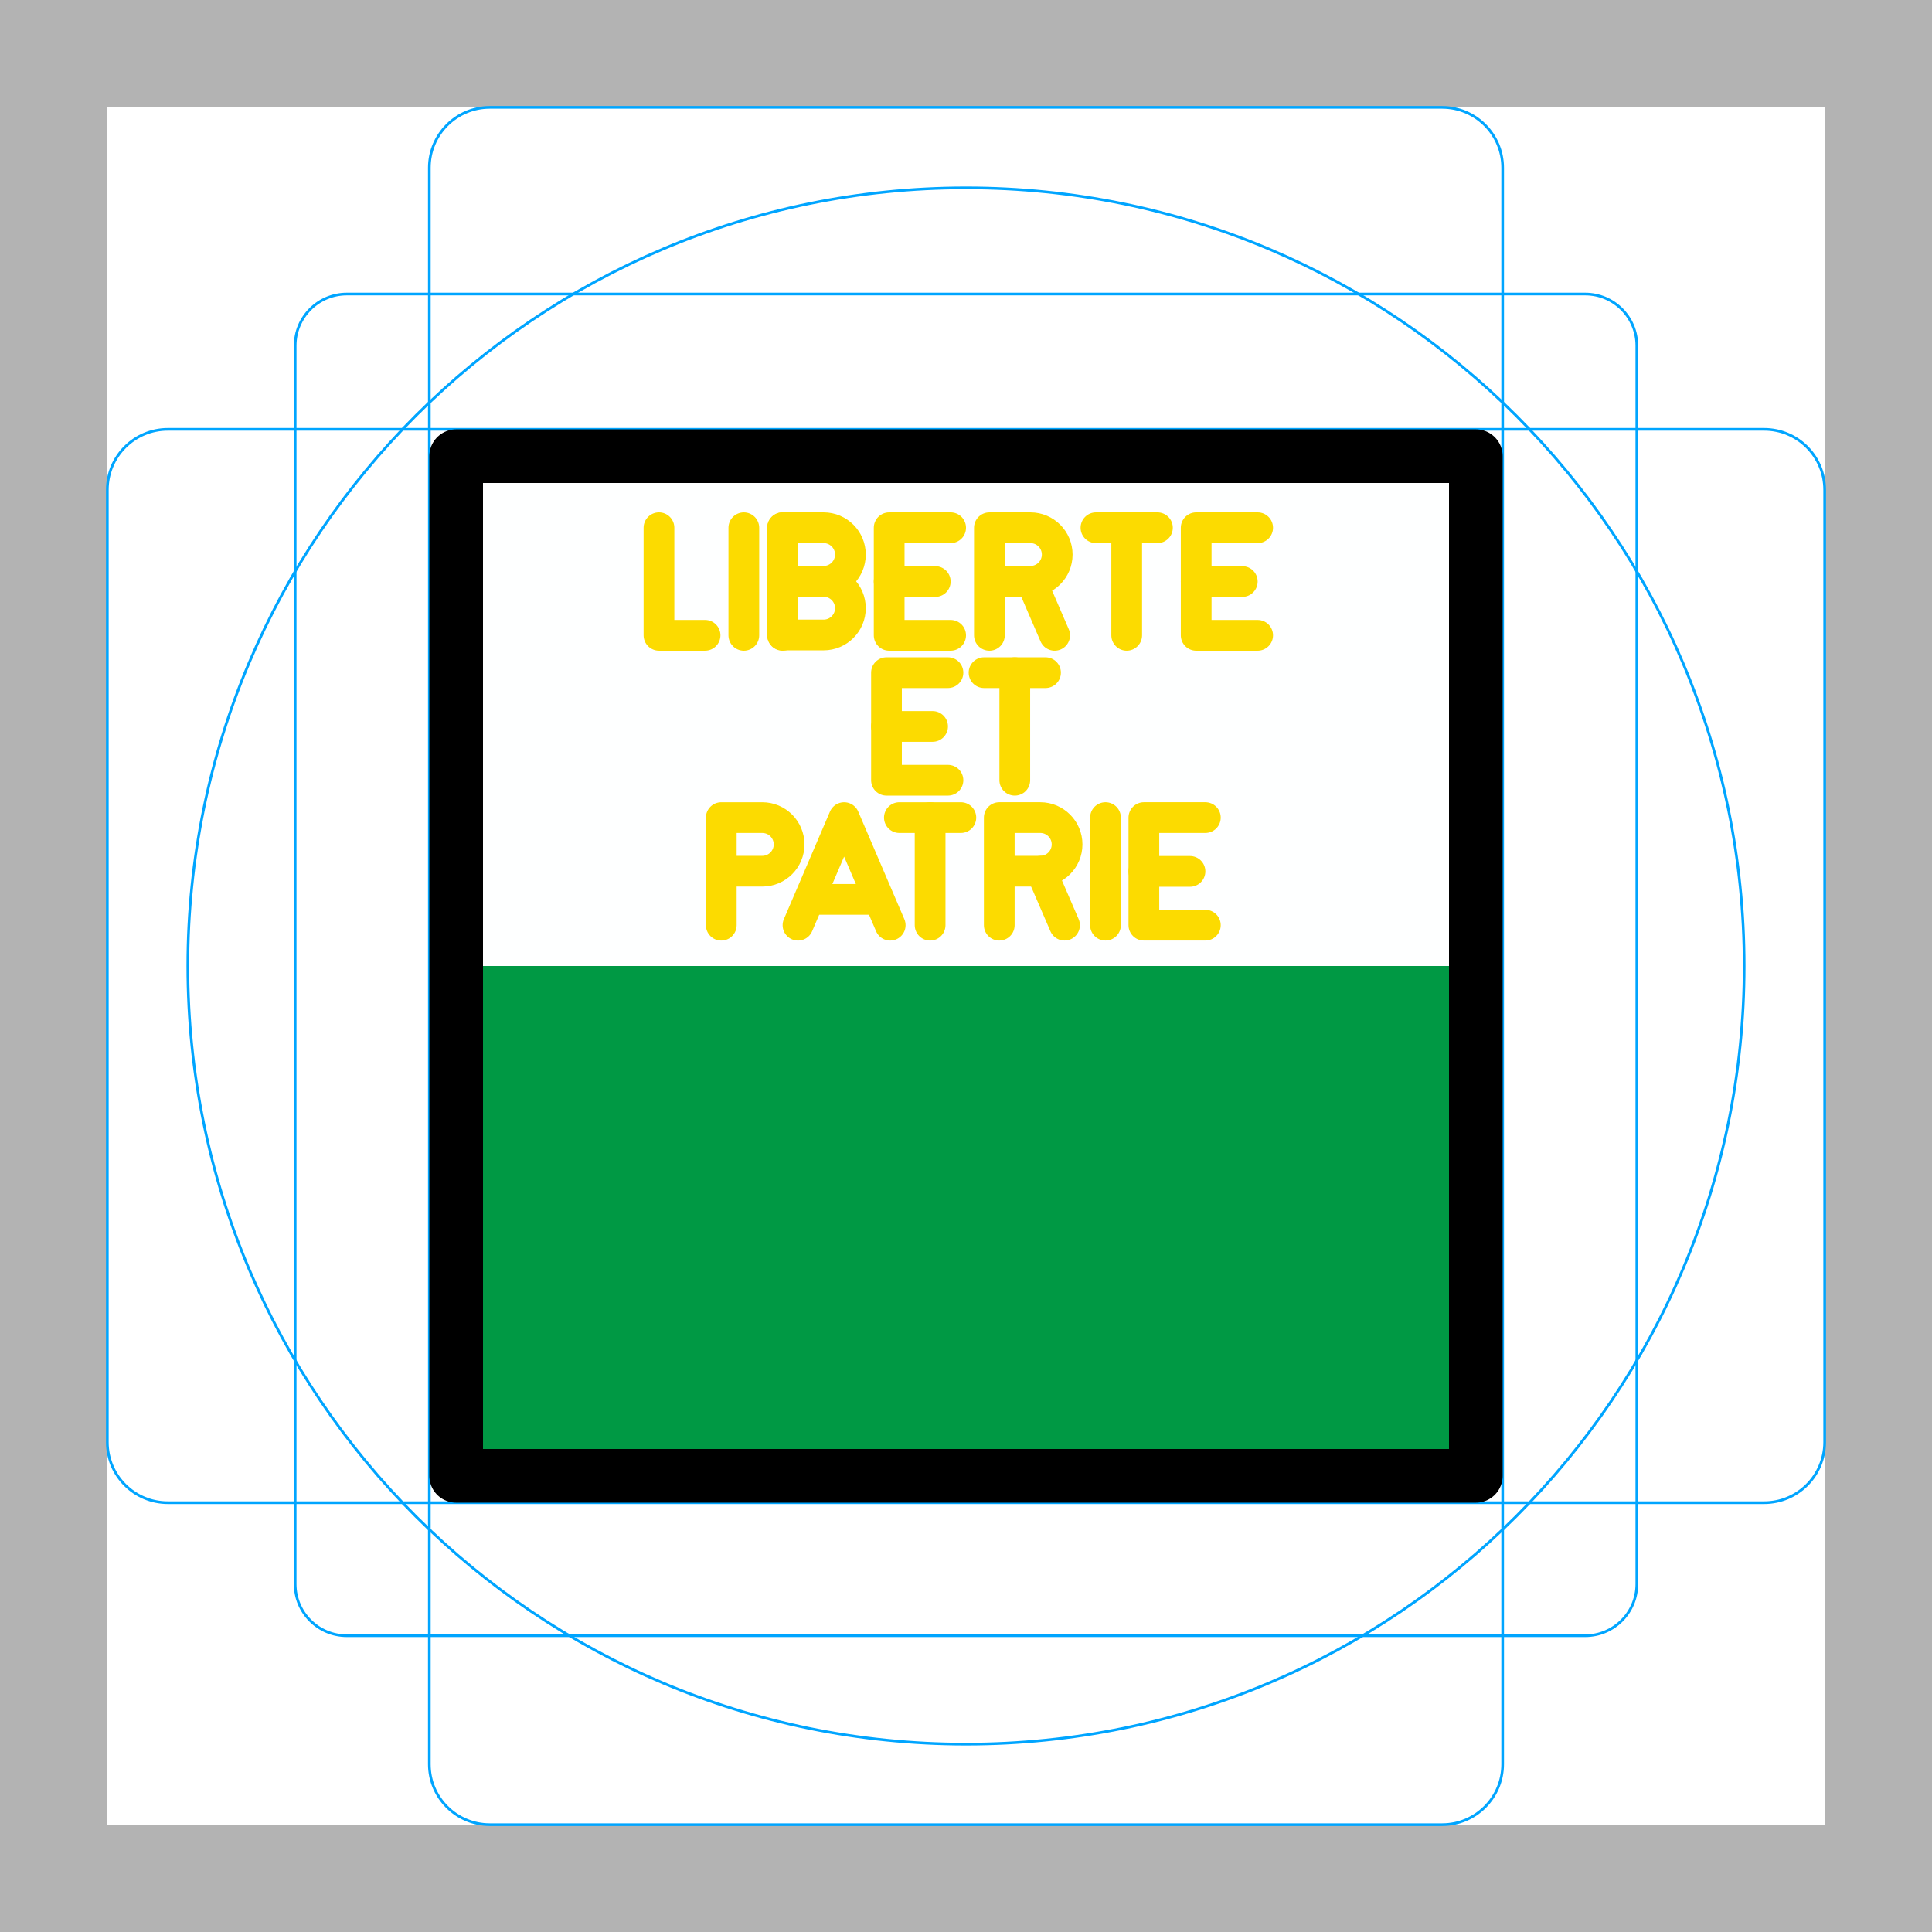
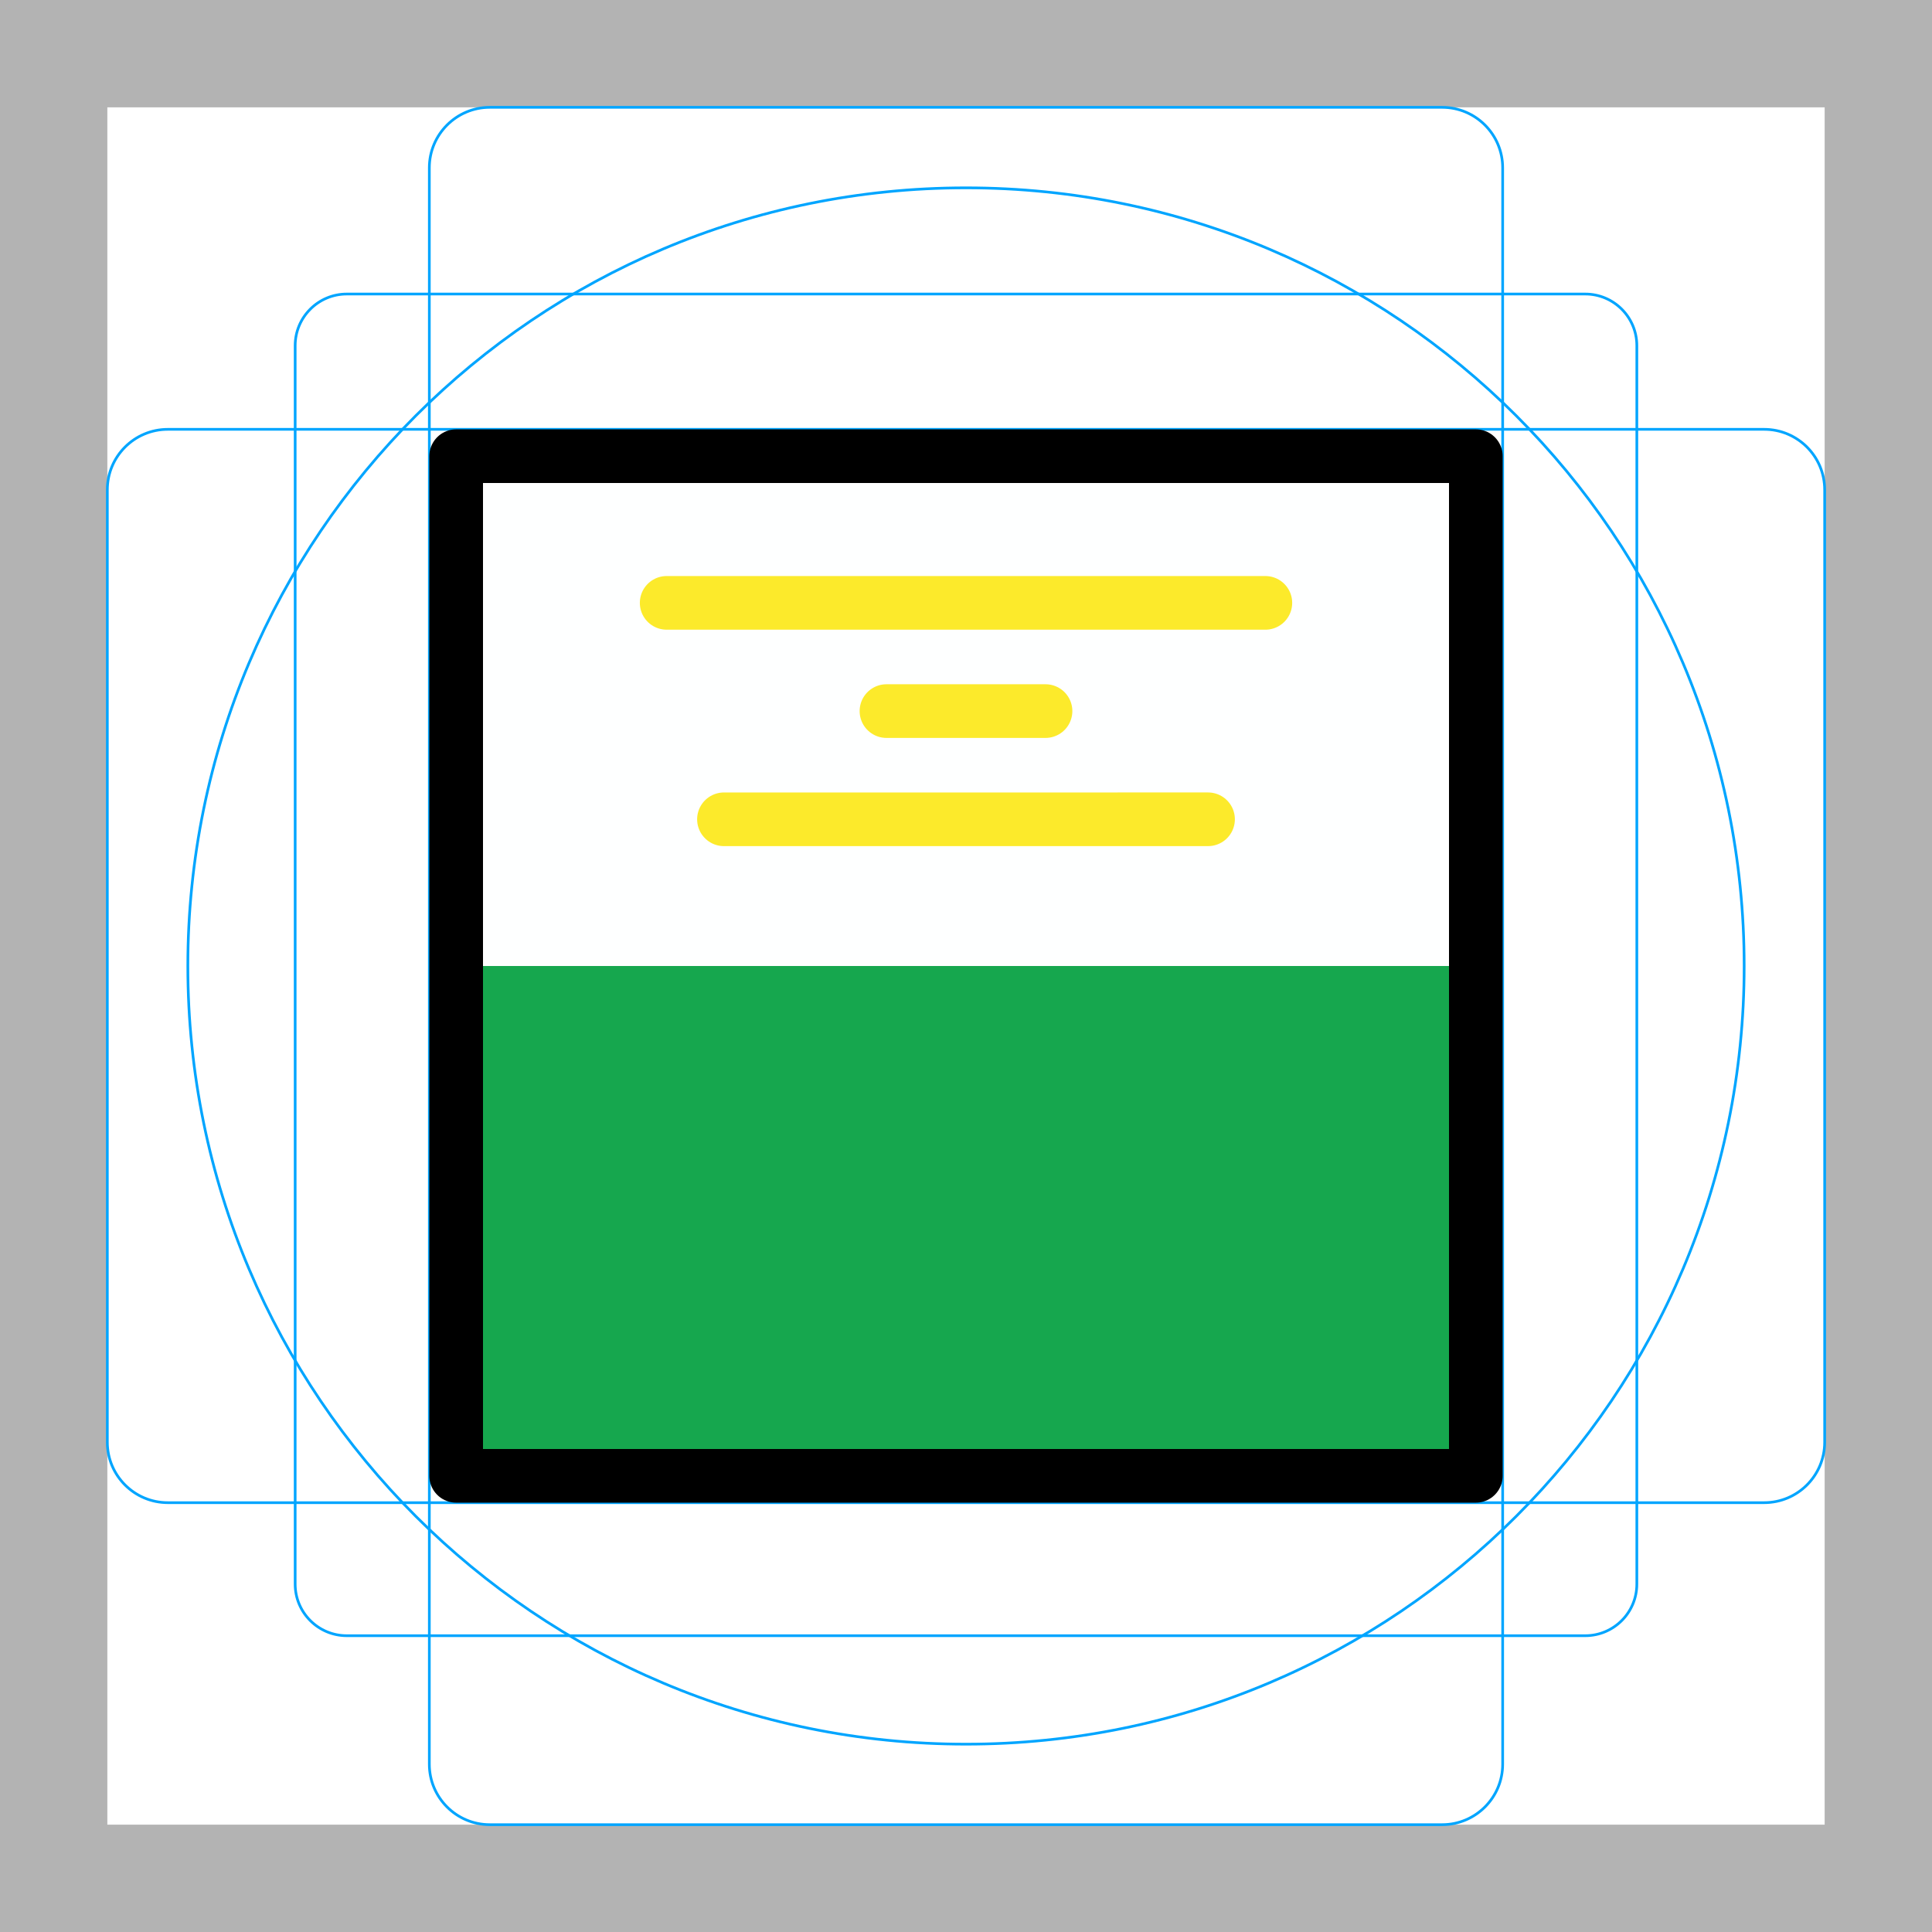
- <svg xmlns="http://www.w3.org/2000/svg" id="emoji" viewBox="0 0 72 72" version="1.1">
+ <svg xmlns="http://www.w3.org/2000/svg" id="emoji" version="1.1" viewBox="0 0 72 72">
  <g id="grid">
-     <path fill="#b3b3b3" d="M68,4V68H4V4H68m4-4H0V72H72V0Z" />
-     <path fill="none" stroke="#00a5ff" stroke-miterlimit="10" stroke-width="0.1" d="m12.923 10.958h46.154a1.923 1.923 0 0 1 1.923 1.923v46.154a1.923 1.923 0 0 1-1.923 1.923h-46.154a1.923 1.923 0 0 1-1.923-1.923v-46.154a1.923 1.923 0 0 1 1.923-1.923z" />
-     <rect x="16" y="4" rx="2.254" ry="2.254" width="40" height="64" fill="none" stroke="#00a5ff" stroke-miterlimit="10" stroke-width="0.1" />
-     <rect x="16" y="4" rx="2.254" ry="2.254" width="40" height="64" transform="translate(72) rotate(90)" fill="none" stroke="#00a5ff" stroke-miterlimit="10" stroke-width="0.1" />
-     <circle cx="36" cy="36" r="29" fill="none" stroke="#00a5ff" stroke-miterlimit="10" stroke-width="0.1" />
+     <path d="M68,4V68H4V4H68m4-4H0V72H72V0Z" fill="#b3b3b3" />
+     <path d="m12.923 10.958h46.154a1.923 1.923 0 0 1 1.923 1.923v46.154a1.923 1.923 0 0 1-1.923 1.923h-46.154a1.923 1.923 0 0 1-1.923-1.923v-46.154a1.923 1.923 0 0 1 1.923-1.923z" fill="none" stroke="#00a5ff" stroke-miterlimit="10" stroke-width=".1" />
+     <rect x="16" y="4" width="40" height="64" rx="2.254" ry="2.254" fill="none" stroke="#00a5ff" stroke-miterlimit="10" stroke-width=".1" />
+     <rect transform="translate(72) rotate(90)" x="16" y="4" width="40" height="64" rx="2.254" ry="2.254" fill="none" stroke="#00a5ff" stroke-miterlimit="10" stroke-width=".1" />
+     <circle cx="36" cy="36" r="29" fill="none" stroke="#00a5ff" stroke-miterlimit="10" stroke-width=".1" />
  </g>
  <g id="color">
-     <rect x="17" y="36" width="38" height="19" fill="#094" stroke-width="1.107" />
-     <rect x="17" y="17" width="38" height="19" fill="#feffff" stroke-width="0.554" />
-     <g transform="translate(64.149 8.5452)" fill-rule="evenodd" stroke="#fcdb00" stroke-linecap="round" stroke-linejoin="round" stroke-miterlimit="10" clip-rule="evenodd">
-       <g transform="matrix(.57273 0 0 .57273 9.7255 2.5579)">
-         <g transform="translate(-67.304 31.383)">
-           <path fill="none" stroke="#fcdb00" stroke-width="2" d="m0-7h-4v7h4" />
-         </g>
-         <g transform="translate(-71.304 27.883)">
-           <path fill="none" stroke="#fcdb00" stroke-width="2" d="m0 0h3" />
-         </g>
-       </g>
-       <g transform="matrix(.57273 0 0 .57273 4.7357 2.5581)">
-         <g transform="translate(-56.243 24.383)">
-           <path fill="none" stroke="#fcdb00" stroke-width="2" d="m0 0h4" />
-         </g>
-         <g transform="matrix(0 1 1 0 -50.743 27.883)">
-           <path fill="none" stroke="#fcdb00" stroke-width="2" d="m-3.5-3.5h7" />
-         </g>
-       </g>
-     </g>
-     <g transform="translate(64.193 8.5451)" fill-rule="evenodd" stroke="#fcdb00" stroke-linecap="round" stroke-linejoin="round" stroke-miterlimit="10" clip-rule="evenodd">
-       <g transform="matrix(.57273 0 0 .57273 9.7816 -2.8428)">
-         <g transform="translate(-67.304 31.383)">
-           <path fill="none" stroke="#fcdb00" stroke-width="2" d="m0-7h-4v7h4" />
-         </g>
-         <g transform="translate(-71.304 27.883)">
-           <path fill="none" stroke="#fcdb00" stroke-width="2" d="m0 0h3" />
-         </g>
-       </g>
-       <g transform="matrix(.57273 0 0 .57273 21.223 -2.8428)">
-         <g transform="translate(-67.304 31.383)">
-           <path fill="none" stroke="#fcdb00" stroke-width="2" d="m0-7h-4v7h4" />
-         </g>
-         <g transform="translate(-71.304 27.883)">
-           <path fill="none" stroke="#fcdb00" stroke-width="2" d="m0 0h3" />
-         </g>
-       </g>
-       <g transform="matrix(0 .57273 .57273 0 -34.468 13.127)">
-         <path fill="none" stroke="#fcdb00" stroke-width="2" d="m-3.5-3.5h7" />
-       </g>
-       <g transform="matrix(.57273 0 0 .57273 -39.635 15.131)">
-         <path fill="none" stroke="#fcdb00" stroke-width="2" d="m0-7v7h3" />
-       </g>
-       <g transform="matrix(.57273 0 0 .57273 8.8624 -2.8428)">
-         <g transform="translate(-56.243 24.383)">
-           <path fill="none" stroke="#fcdb00" stroke-width="2" d="m0 0h4" />
-         </g>
-         <g transform="matrix(0 1 1 0 -50.743 27.883)">
-           <path fill="none" stroke="#fcdb00" stroke-width="2" d="m-3.5-3.5h7" />
-         </g>
-       </g>
-       <g transform="matrix(.57273 0 0 .57273 10.241 -2.856)">
-         <g transform="matrix(0 -1 -1 0 -75.542 27.906)">
-           <path fill="none" stroke="#fcdb00" stroke-width="2" d="m-3.5 3.5h7" />
-         </g>
-         <g transform="translate(-76.372 24.406)">
-           <path fill="none" stroke="#fcdb00" stroke-width="2" d="m0 3.487h-2.669v-3.487h2.669c0.963 0 1.744 0.781 1.744 1.744s-0.781 1.743-1.744 1.743z" />
-         </g>
-         <g transform="translate(-76.372 27.896)">
-           <path fill="none" stroke="#fcdb00" stroke-width="2" d="m0 3.487h-2.669v-3.487h2.669c0.963 0 1.744 0.78 1.744 1.743s-0.781 1.744-1.744 1.744z" />
-         </g>
-       </g>
-       <g transform="matrix(.57273 0 0 .57273 -1.8203 -3.8987)">
-         <g transform="translate(-44.525 26.227)">
-           <path fill="none" stroke="#fcdb00" stroke-width="2" d="m0 7v-7h2.669c0.963 0 1.744 0.781 1.744 1.744s-0.781 1.743-1.744 1.743h-2.669" />
-         </g>
-         <g transform="matrix(.3964 .9181 .9181 -.3964 -39.725 30.077)">
-           <path fill="none" stroke="#fcdb00" stroke-width="2" d="m-1.155-1.757 3.827 1e-3" />
-         </g>
-       </g>
-     </g>
-     <g transform="translate(64.044 8.5462)" stroke="#fcdb00">
-       <g transform="matrix(.57273 0 0 .57273 19.423 7.9585)" fill-rule="evenodd" stroke-linecap="round" stroke-linejoin="round" stroke-miterlimit="10" clip-rule="evenodd">
-         <g transform="translate(-67.304 31.383)">
-           <path fill="none" stroke="#fcdb00" stroke-width="2" d="m0-7h-4v7h4" />
-         </g>
-         <g transform="translate(-71.304 27.883)">
-           <path fill="none" stroke="#fcdb00" stroke-width="2" d="m0 0h3" />
-         </g>
-       </g>
-       <g transform="matrix(.57273 0 0 .57273 8.8239 25.563)" fill-rule="evenodd" stroke-linecap="round" stroke-linejoin="round" stroke-miterlimit="10" clip-rule="evenodd">
-         <g transform="translate(-69.304 -6.3535)">
-           <path fill="none" stroke="#fcdb00" stroke-width="2" d="m0 7-3-7-3 7" />
-         </g>
-         <g transform="translate(-74.304 -1.0335)">
-           <path fill="none" stroke="#fcdb00" stroke-width="2" d="m0 0h4" />
-         </g>
-       </g>
-       <g transform="matrix(0 .57273 .57273 0 -20.841 23.928)" fill-rule="evenodd" stroke-linecap="round" stroke-linejoin="round" stroke-miterlimit="10" clip-rule="evenodd">
-         <path fill="none" stroke="#fcdb00" stroke-width="2" d="m-3.5-3.5h7" />
-       </g>
-       <g transform="matrix(.57273 0 0 .57273 1.6852 7.959)" fill-rule="evenodd" stroke-linecap="round" stroke-linejoin="round" stroke-miterlimit="10" clip-rule="evenodd">
-         <g transform="translate(-56.243 24.383)">
-           <path fill="none" stroke="#fcdb00" stroke-width="2" d="m0 0h4" />
-         </g>
-         <g transform="matrix(0 1 1 0 -50.743 27.883)">
-           <path fill="none" stroke="#fcdb00" stroke-width="2" d="m-3.5-3.5h7" />
-         </g>
-       </g>
-       <g transform="matrix(.57273 0 0 .57273 -.3473 6.903)">
-         <g transform="translate(-1.6699 -.00073354)" fill-rule="evenodd" stroke="#fcdb00" stroke-linecap="round" stroke-linejoin="round" stroke-miterlimit="10" clip-rule="evenodd">
-           <g transform="translate(-44.525 26.227)">
-             <path fill="none" stroke="#fcdb00" stroke-width="2" d="m0 7v-7h2.669c0.963 0 1.744 0.781 1.744 1.744s-0.781 1.743-1.744 1.743h-2.669" />
-           </g>
-           <g transform="matrix(.3964 .9181 .9181 -.3964 -39.725 30.077)">
-             <path fill="none" stroke="#fcdb00" stroke-width="2" d="m-1.155-1.757 3.827 1e-3" />
-           </g>
-         </g>
-       </g>
-       <g transform="matrix(.57273 0 0 .57273 -37.164 21.924)" fill-rule="evenodd" stroke-linecap="round" stroke-linejoin="round" stroke-miterlimit="10" clip-rule="evenodd">
-         <path fill="none" stroke="#fcdb00" stroke-width="2" d="m0 7v-7h2.669c0.963 0 1.744 0.781 1.744 1.744s-0.781 1.743-1.744 1.743h-2.669" />
-       </g>
-     </g>
+     <rect x="17" y="36" width="38" height="19" fill="#fcdb00" stroke-width="1.107" style="fill:#16a74e" />
+     <rect x="17" y="17" width="38" height="19" fill="#feffff" stroke-width=".554" />
+     <path d="m26.98 30.533 18.04-6.24e-4z" style="fill:#fcdb00;stroke-linecap:round;stroke-linejoin:round;stroke-width:2;stroke:#fcea2b" />
+     <path d="m24.845 22.467 22.311 1.86e-4z" style="fill:#fcdb00;stroke-linecap:round;stroke-linejoin:round;stroke-width:2;stroke:#fcea2b" />
+     <path d="m33.036 26.5 5.927 2e-4z" style="fill:#fcdb00;stroke-linecap:round;stroke-linejoin:round;stroke-width:2;stroke:#fcea2b" />
  </g>
  <g id="line">
    <rect x="17" y="17" width="38" height="38" fill="none" stroke="#000" stroke-linecap="round" stroke-linejoin="round" stroke-width="2" />
  </g>
</svg>
